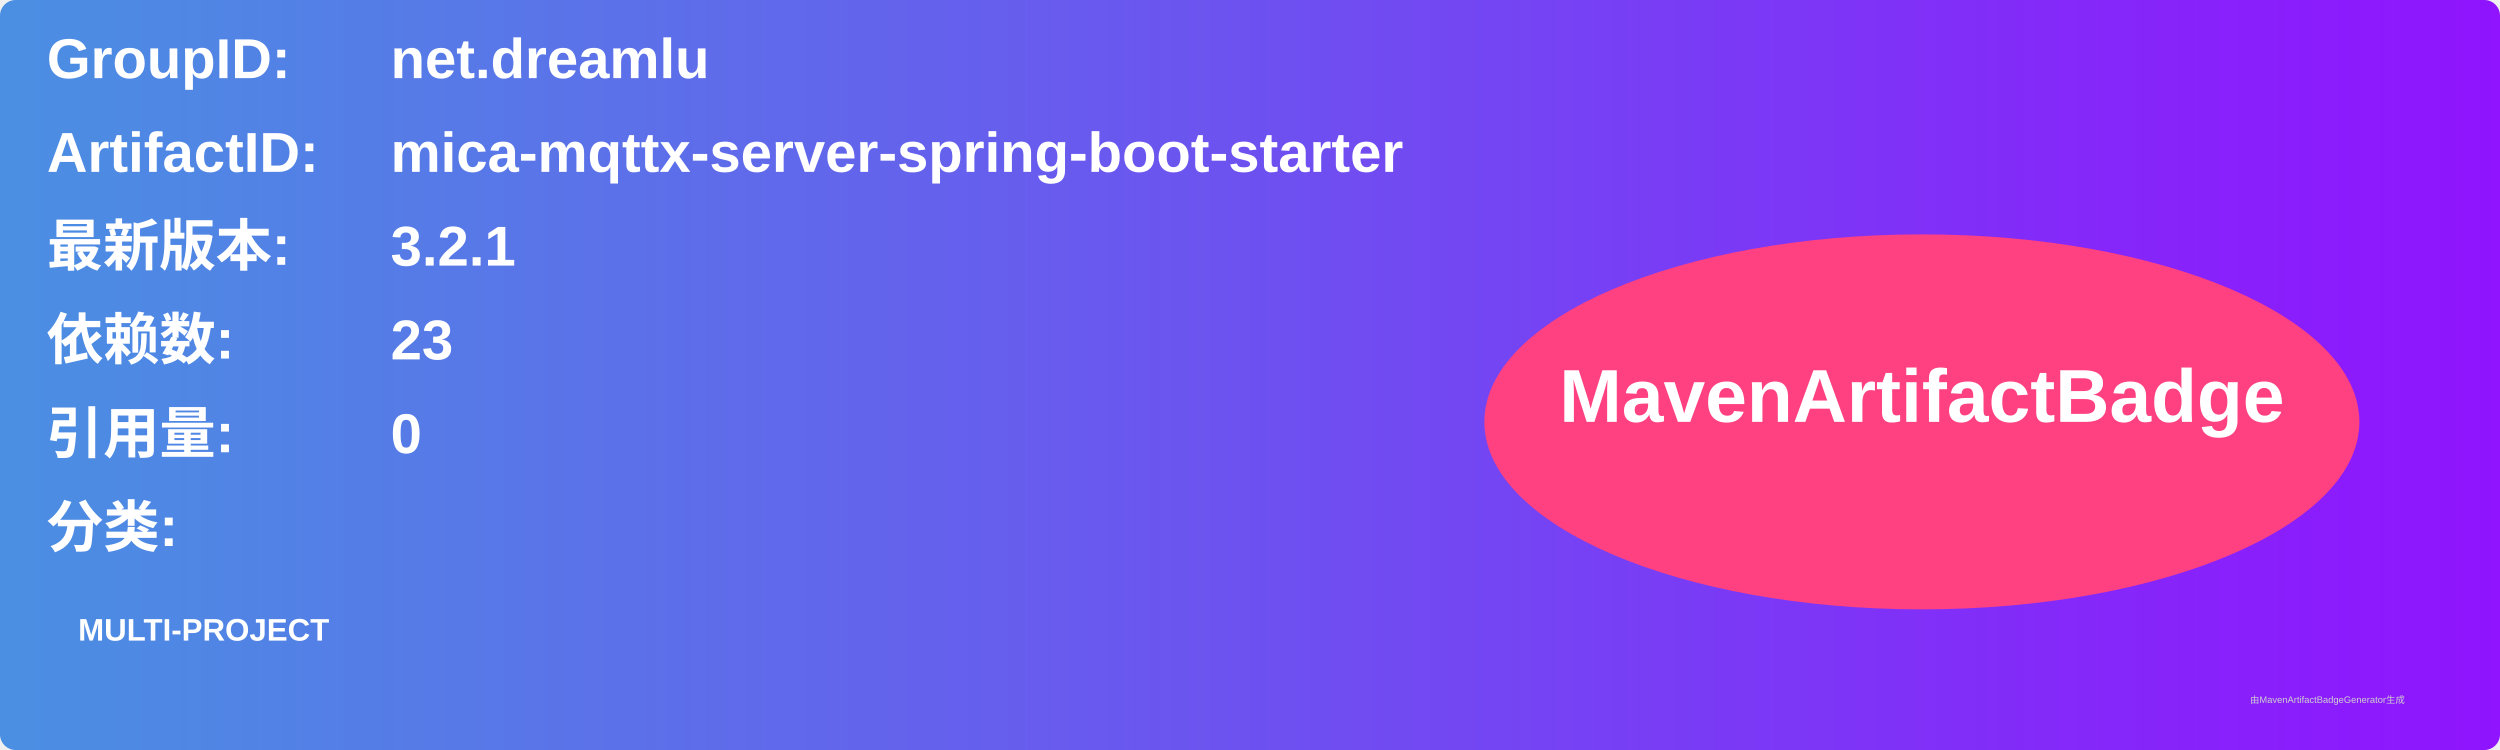
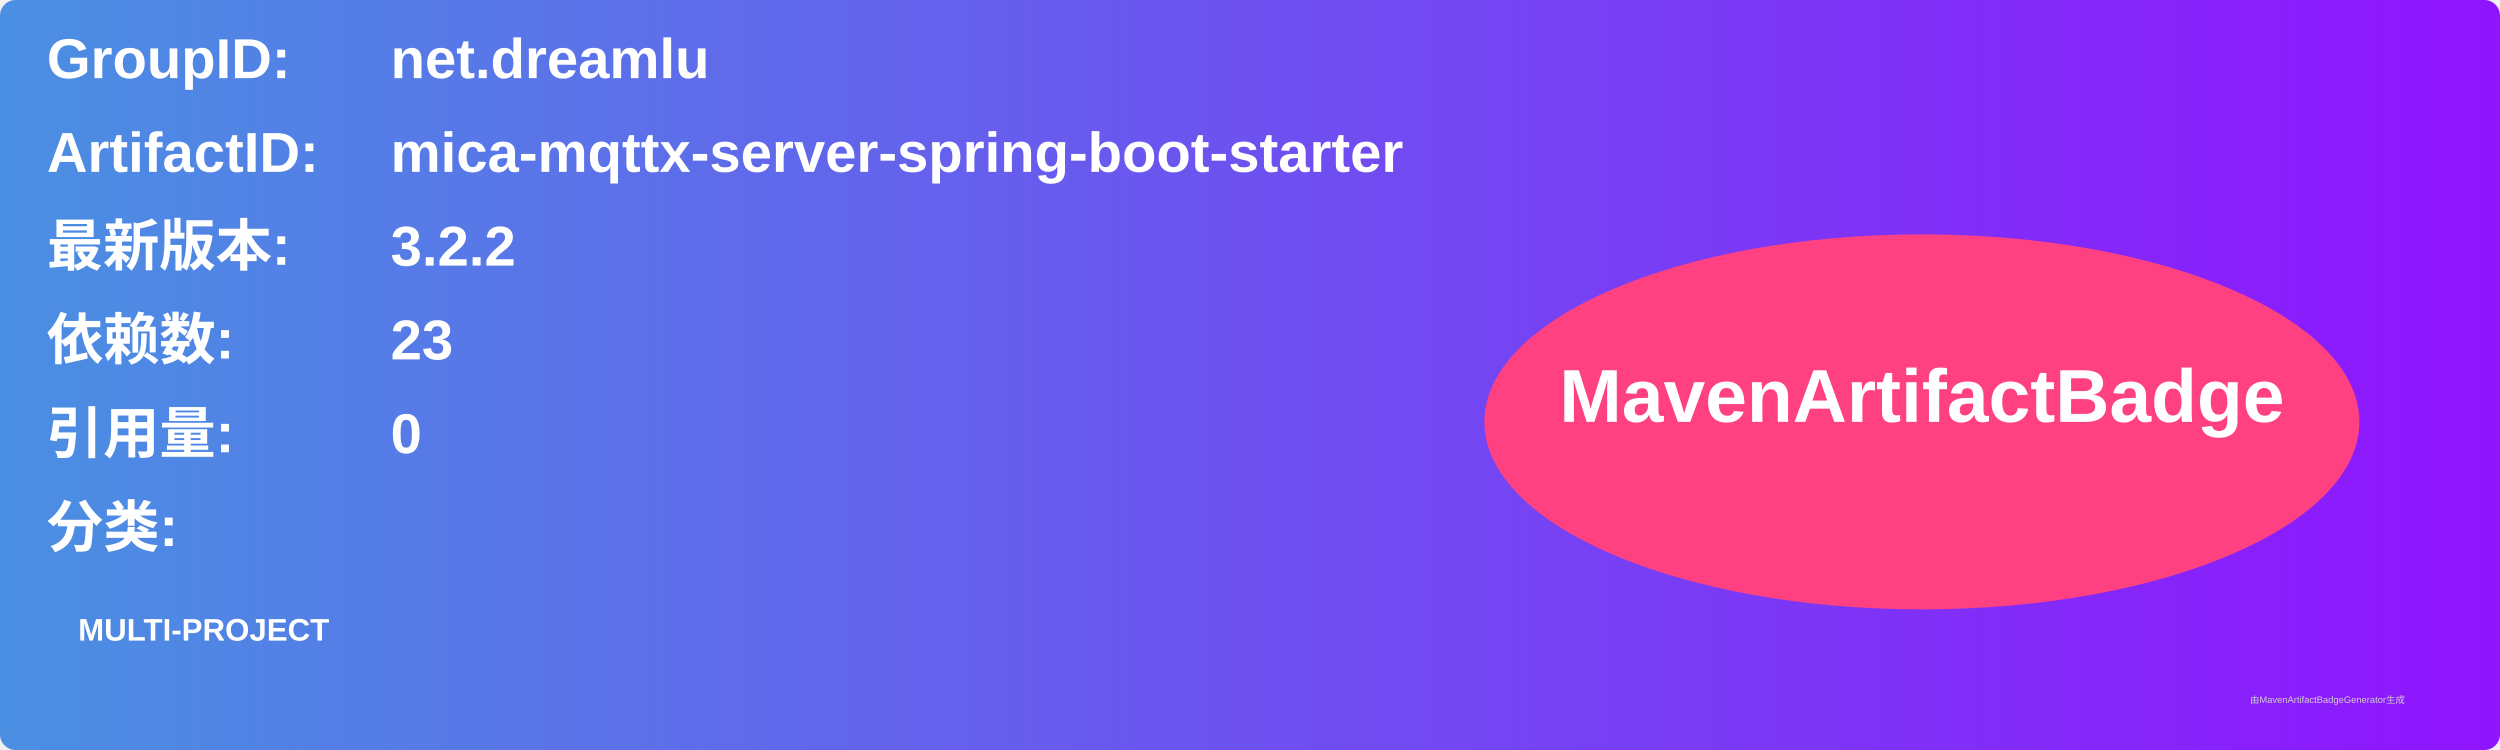
<svg xmlns="http://www.w3.org/2000/svg" width="800" height="240" viewBox="0 0 800 240">
  <linearGradient id="grad" x1="0%" y1="0%" x2="100%" y2="0%">
    <stop offset="0%" stop-color="#4a90e2" />
    <stop offset="100%" stop-color="#9013fe" />
  </linearGradient>
  <rect width="100%" height="100%" rx="5" ry="5" fill="url(#grad)" />
  <g transform="translate(15, 15)">
    <text x="0" y="10" font-family="Arial" font-size="18" fill="white" font-weight="bold" width="260">GroupID:</text>
    <text x="110" y="10" font-family="Arial" font-size="18" fill="white" font-weight="bold" width="460">net.dreamlu</text>
    <text x="0" y="40" font-family="Arial" font-size="18" fill="white" font-weight="bold" width="260">ArtifactID:</text>
    <text x="110" y="40" font-family="Arial" font-size="18" fill="white" font-weight="bold" width="460">mica-mqttx-server-spring-boot-starter</text>
    <text x="0" y="70" font-family="Arial" font-size="18" fill="white" font-weight="bold">最新版本:</text>
    <text x="110" y="70" font-family="Arial" font-size="18" fill="white" font-weight="bold">
-       <tspan font-weight="bold">3.2.1</tspan>
+       <tspan font-weight="bold">3.2.2</tspan>
    </text>
    <text x="0" y="100" font-family="Arial" font-size="18" fill="white" font-weight="bold">依赖数: </text>
    <text x="110" y="100" font-family="Arial" font-size="18" fill="white">
      <tspan font-weight="bold">23</tspan>
    </text>
    <text x="0" y="130" font-family="Arial" font-size="18" fill="white" font-weight="bold">引用量: </text>
    <text x="110" y="130" font-family="Arial" font-size="18" fill="white">
      <tspan font-weight="bold">0</tspan>
    </text>
    <text x="0" y="160" font-family="Arial" font-size="18" fill="white" font-weight="bold">分类:</text>
    <text x="10" y="190" font-family="Arial" font-size="10" fill="white">
      <tspan font-weight="bold">MULTI-PROJECT</tspan>
    </text>
    <ellipse cx="600" cy="120" rx="140" ry="60" fill="#ff4081" />
    <text x="600" y="120" text-anchor="middle" font-family="Arial" font-size="24" fill="white" font-weight="bold">MavenArtifactBadge</text>
  </g>
  <text x="720" y="225" font-family="Arial" font-size="3" fill="#d0d0d0">由MavenArtifactBadgeGenerator生成</text>
</svg>
